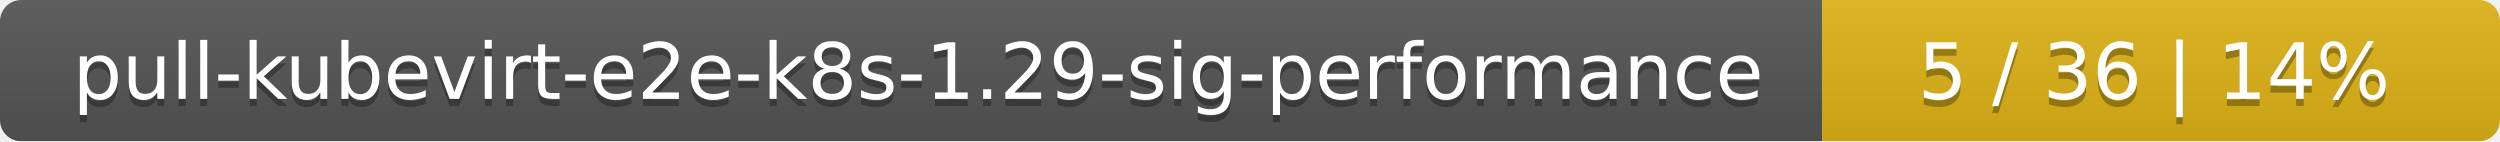
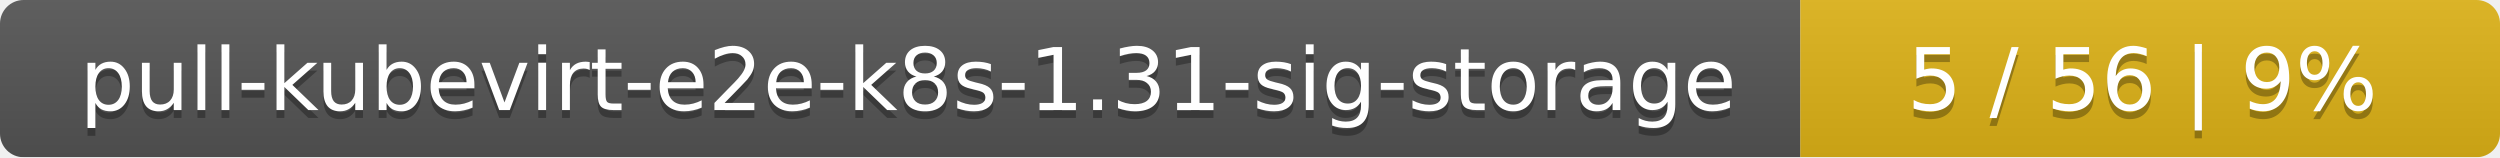
- <svg xmlns="http://www.w3.org/2000/svg" width="354" height="20">
+ <svg xmlns="http://www.w3.org/2000/svg" width="318" height="20">
  <linearGradient id="smooth" x2="0" y2="100%">
    <stop offset="0" stop-color="#bbb" stop-opacity=".1" />
    <stop offset="1" stop-opacity=".1" />
  </linearGradient>
  <mask id="round">
-     <rect width="354" height="20" rx="3" fill="#fff" />
+     <rect width="318" height="20" rx="3" fill="#fff" />
  </mask>
  <g mask="url(#round)">
-     <rect width="258" height="20" fill="#555" />
-     <rect x="258" width="96" height="20" fill="#dfb317" />
-     <rect width="354" height="20" fill="url(#smooth)" />
+     <rect width="229" height="20" fill="#555" />
+     <rect x="229" width="89" height="20" fill="#dfb317" />
+     <rect width="318" height="20" fill="url(#smooth)" />
  </g>
  <g fill="#fff" text-anchor="middle" font-family="DejaVu Sans,Verdana,Geneva,sans-serif" font-size="11">
-     <text x="130" y="15" fill="#010101" fill-opacity=".3">pull-kubevirt-e2e-k8s-1.29-sig-performance</text>
-     <text x="130" y="14">pull-kubevirt-e2e-k8s-1.29-sig-performance</text>
-     <text x="305" y="15" fill="#010101" fill-opacity=".3">5 / 36    |    14%</text>
-     <text x="305" y="14">5 / 36    |    14%</text>
+     <text x="115.5" y="15" fill="#010101" fill-opacity=".3">pull-kubevirt-e2e-k8s-1.31-sig-storage</text>
+     <text x="115.5" y="14">pull-kubevirt-e2e-k8s-1.31-sig-storage</text>
+     <text x="272.5" y="15" fill="#010101" fill-opacity=".3">5 / 56    |    9%</text>
+     <text x="272.5" y="14">5 / 56    |    9%</text>
  </g>
</svg>
